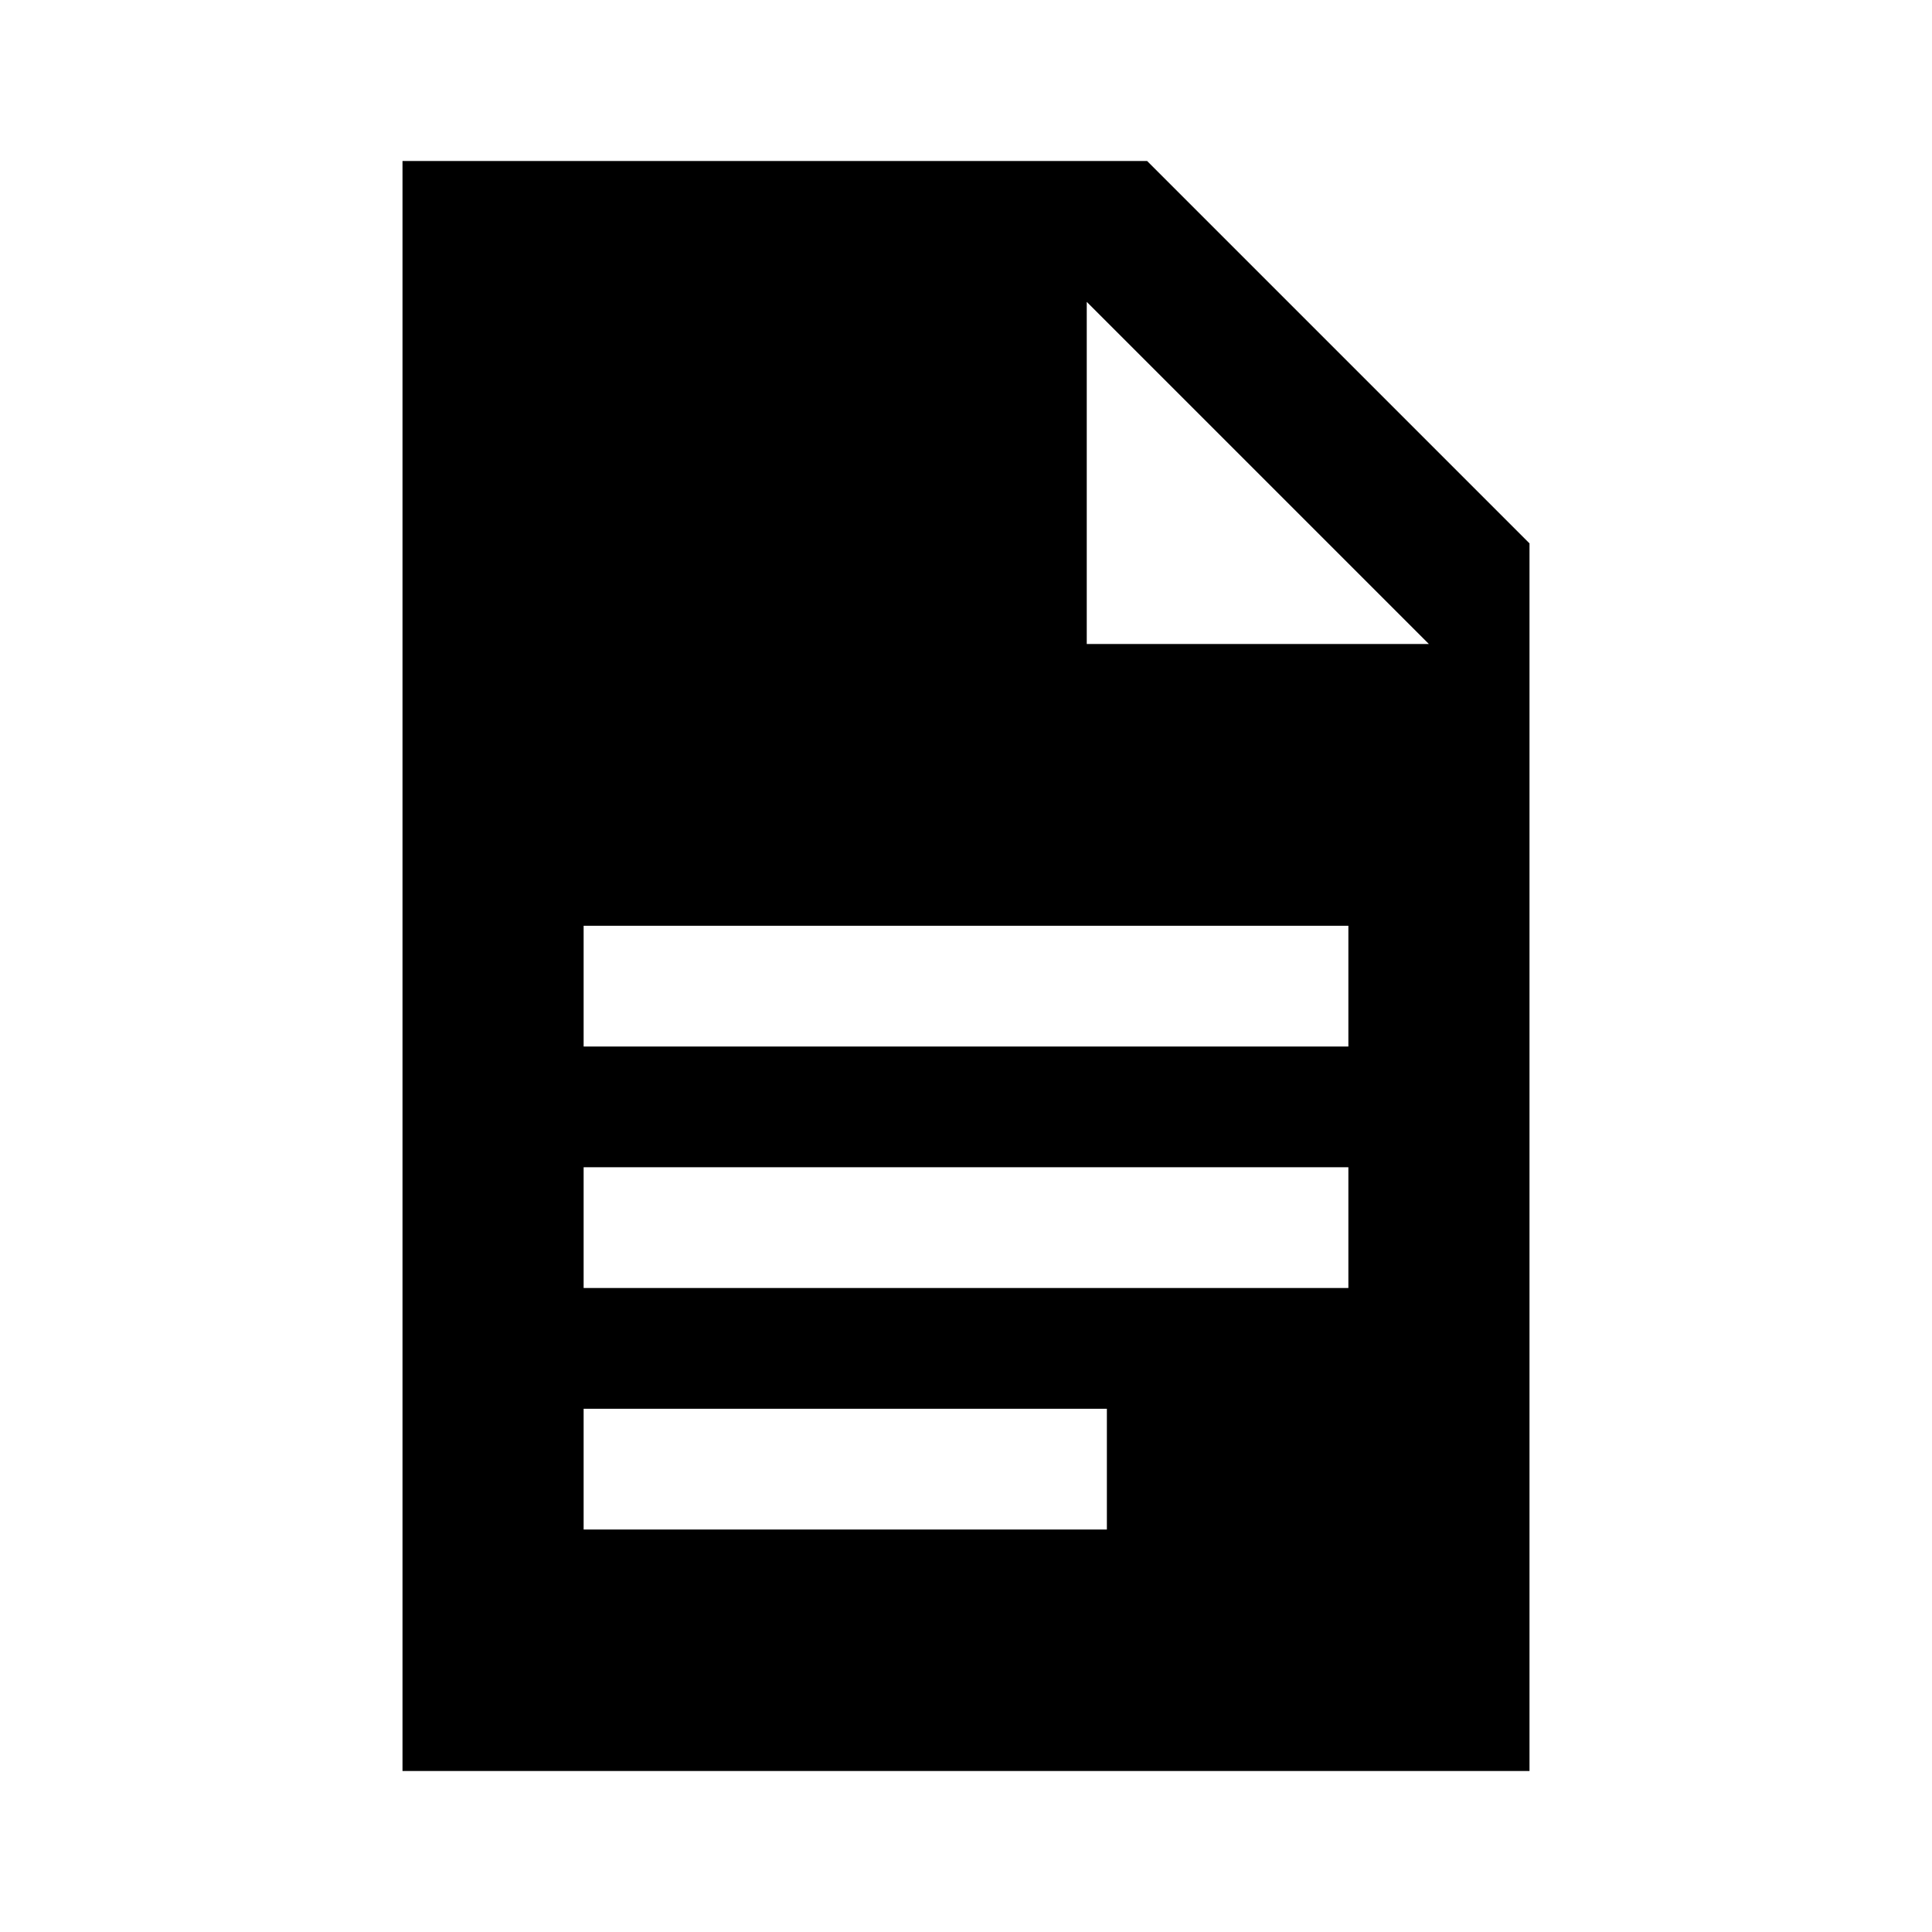
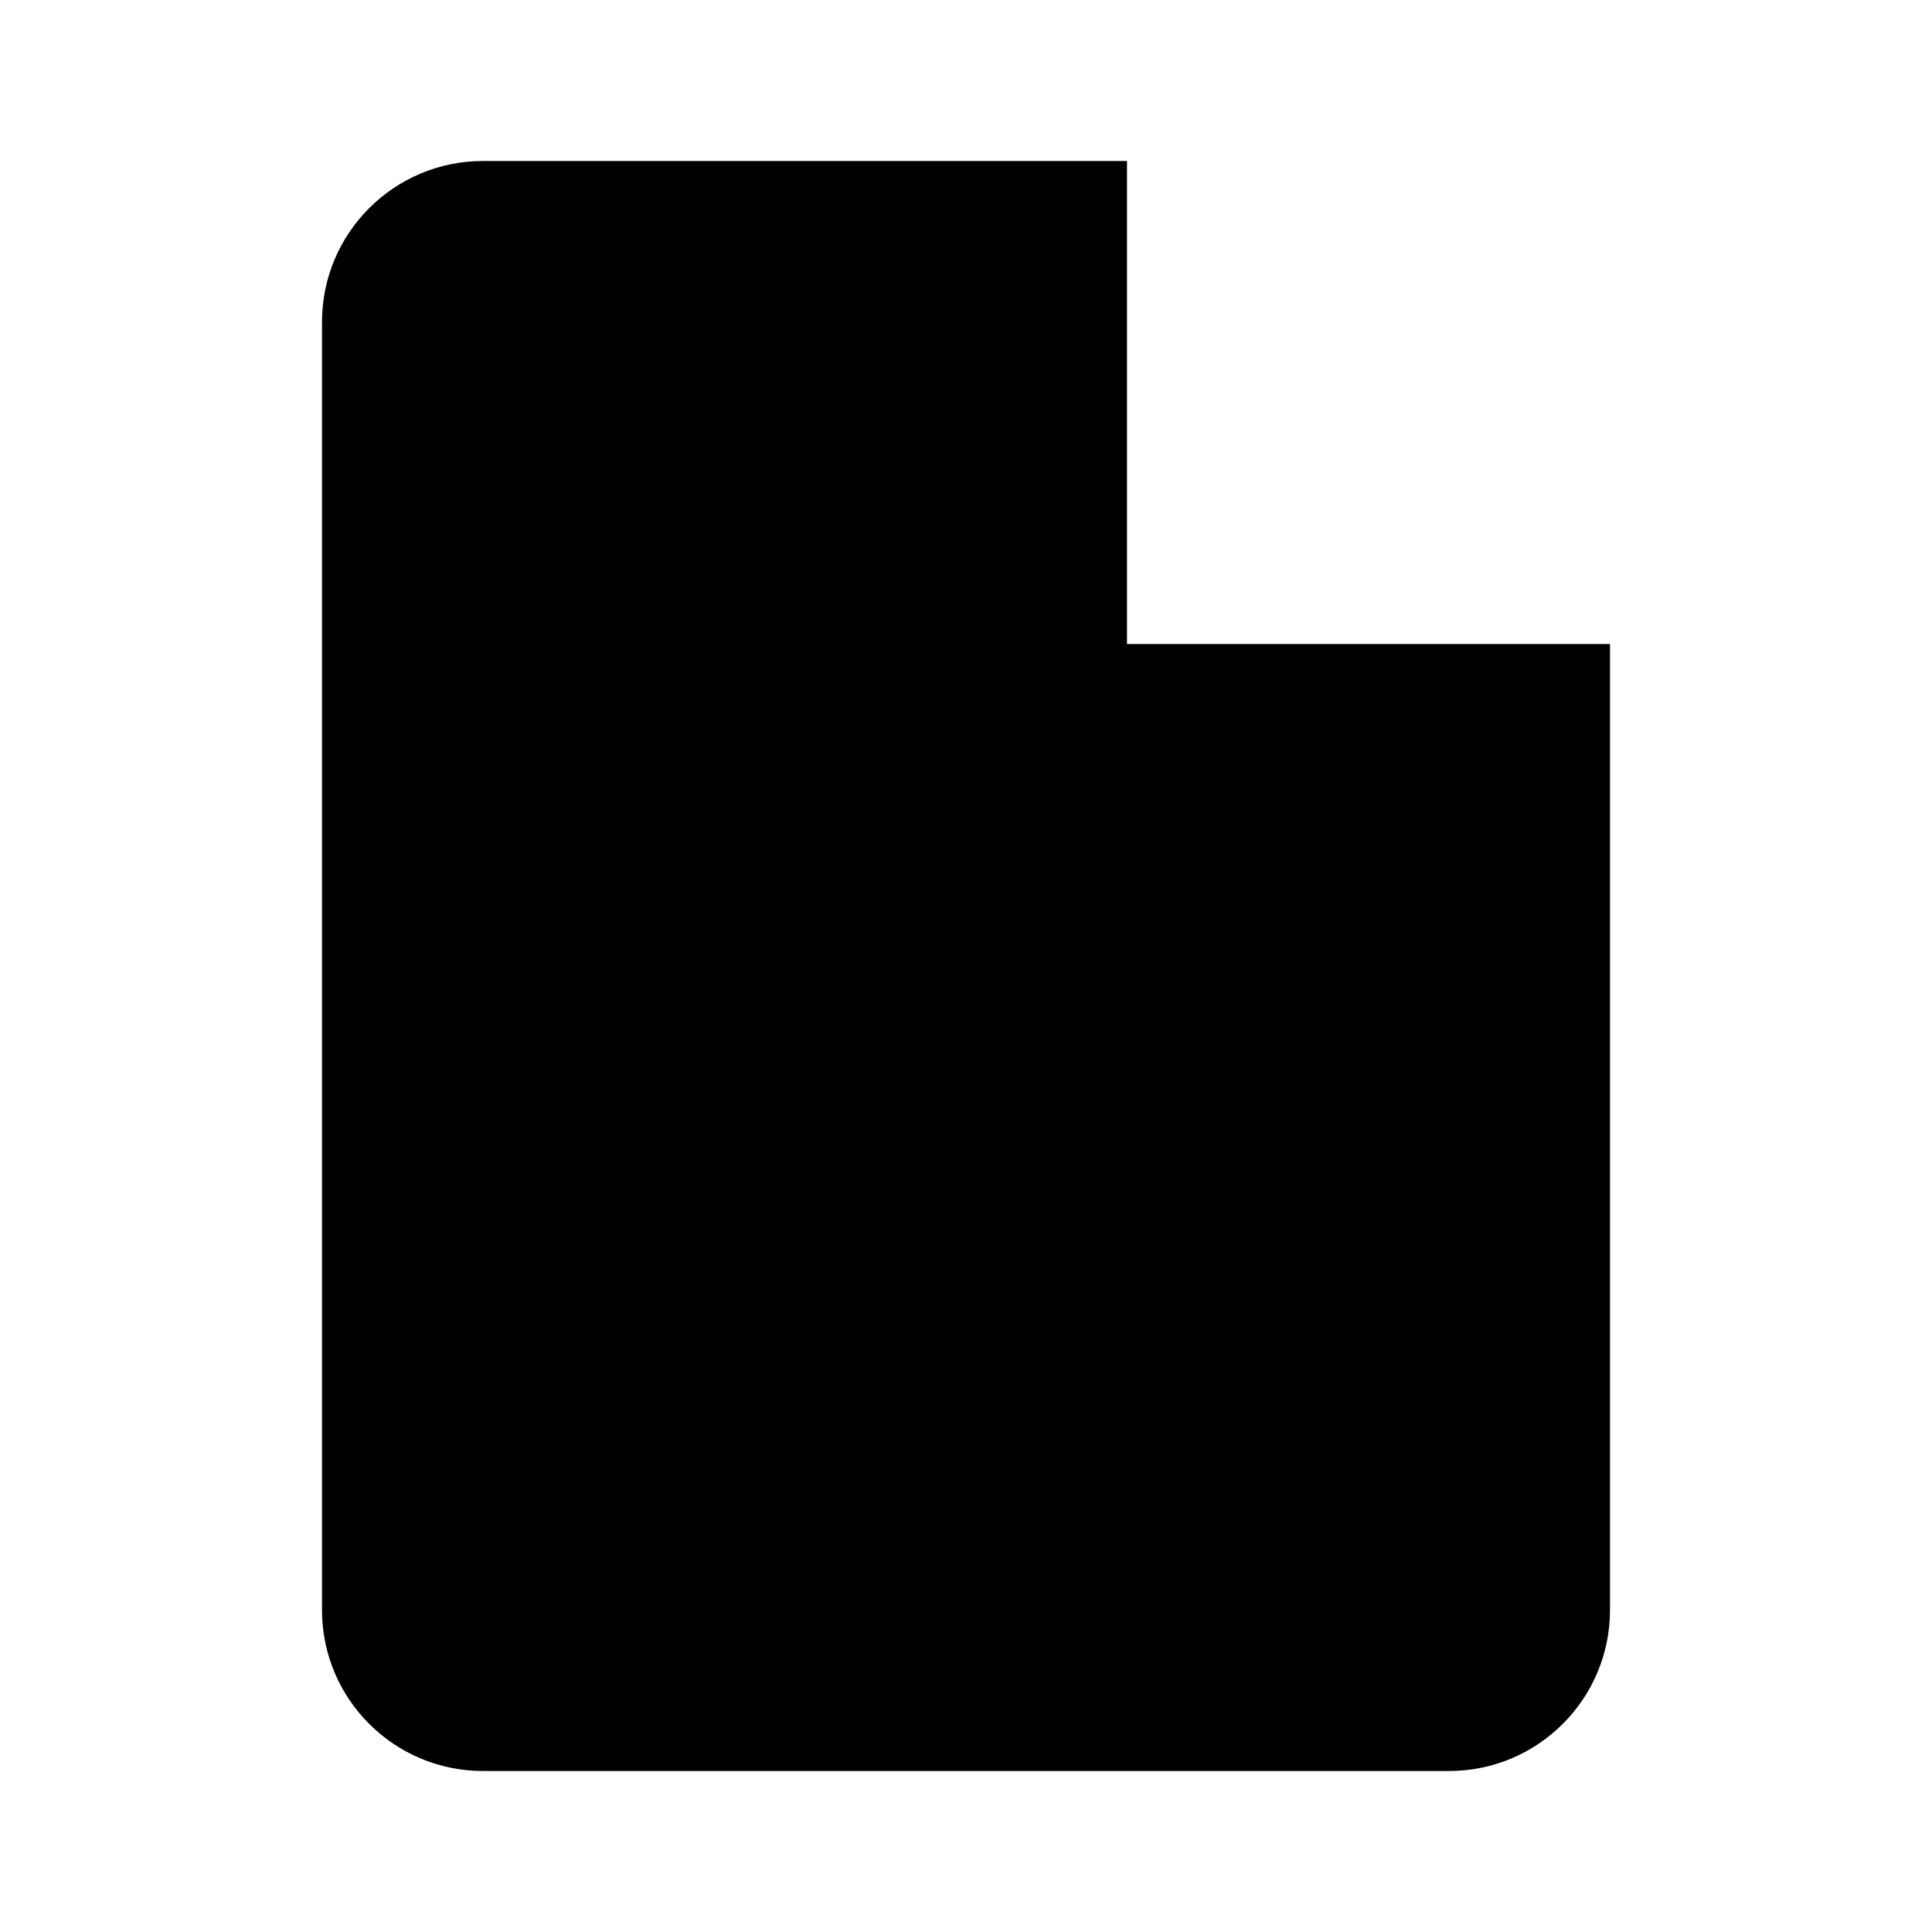
<svg xmlns="http://www.w3.org/2000/svg" viewBox="0 0 24 24">
-   <path fill-rule="evenodd" clip-rule="evenodd" d="M5 2h9.25L19 6.75V22H5V2Zm8.5 1.75V8h4.25L13.5 3.75ZM7.25 11.5h9.5v1.5h-9.5v-1.5Zm0 3h9.5V16h-9.5v-1.5Zm0 3h6.5V19h-6.5v-1.5Z" />
+   <path d="M6 2h8l6 6v12a2 2 0 0 1-2 2H6a2 2 0 0 1-2-2V4a2 2 0 0 1 2-2zm8 0v6h6" />
</svg>
